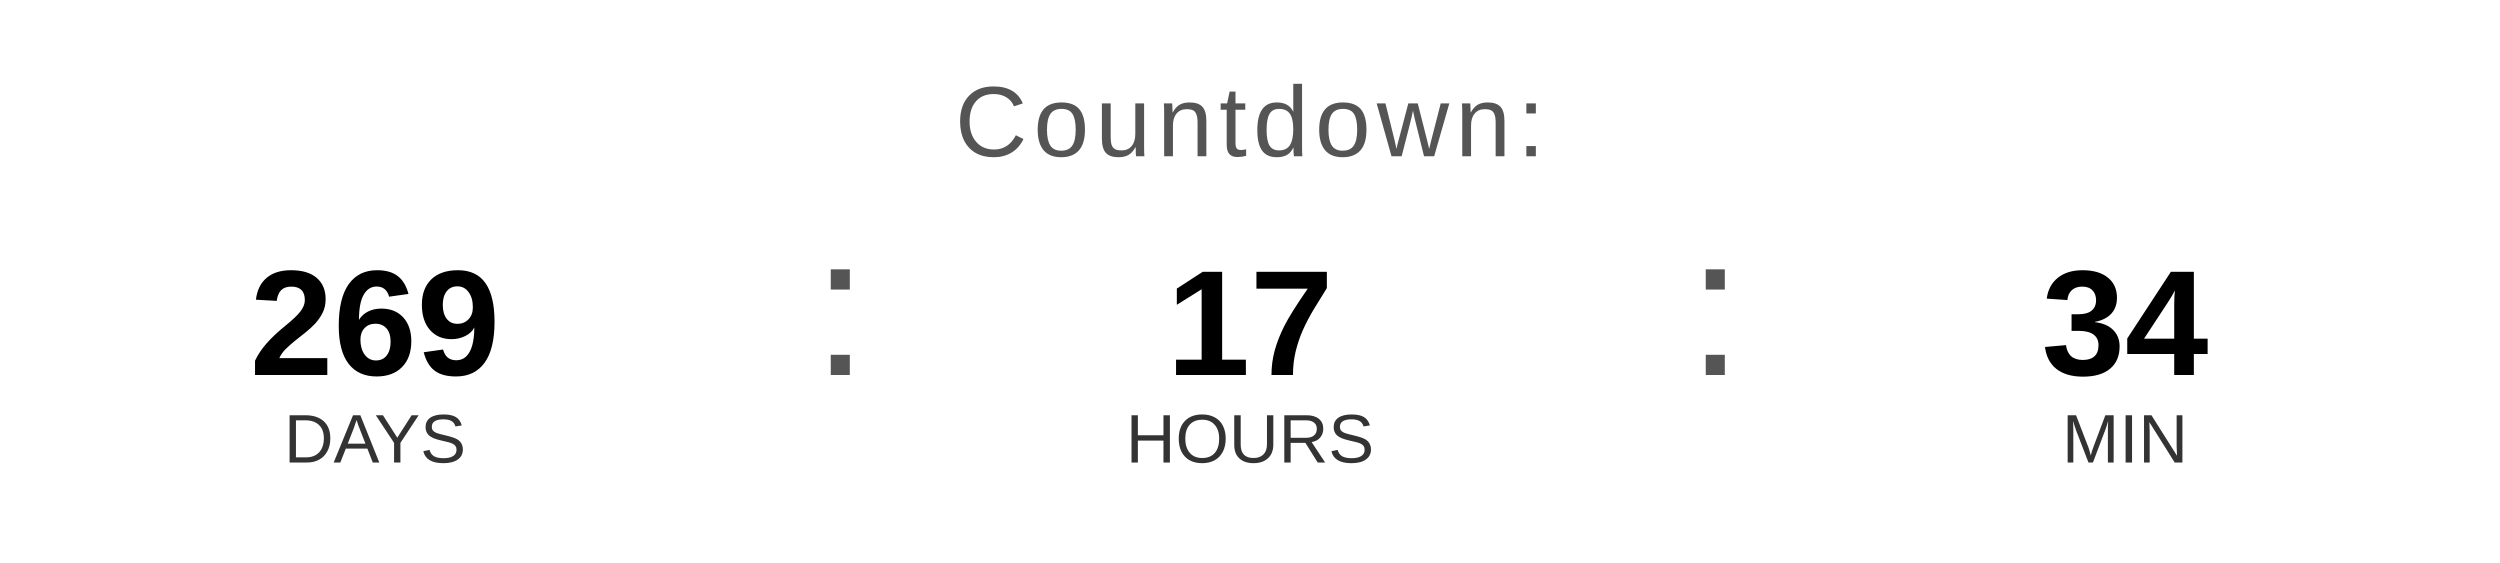
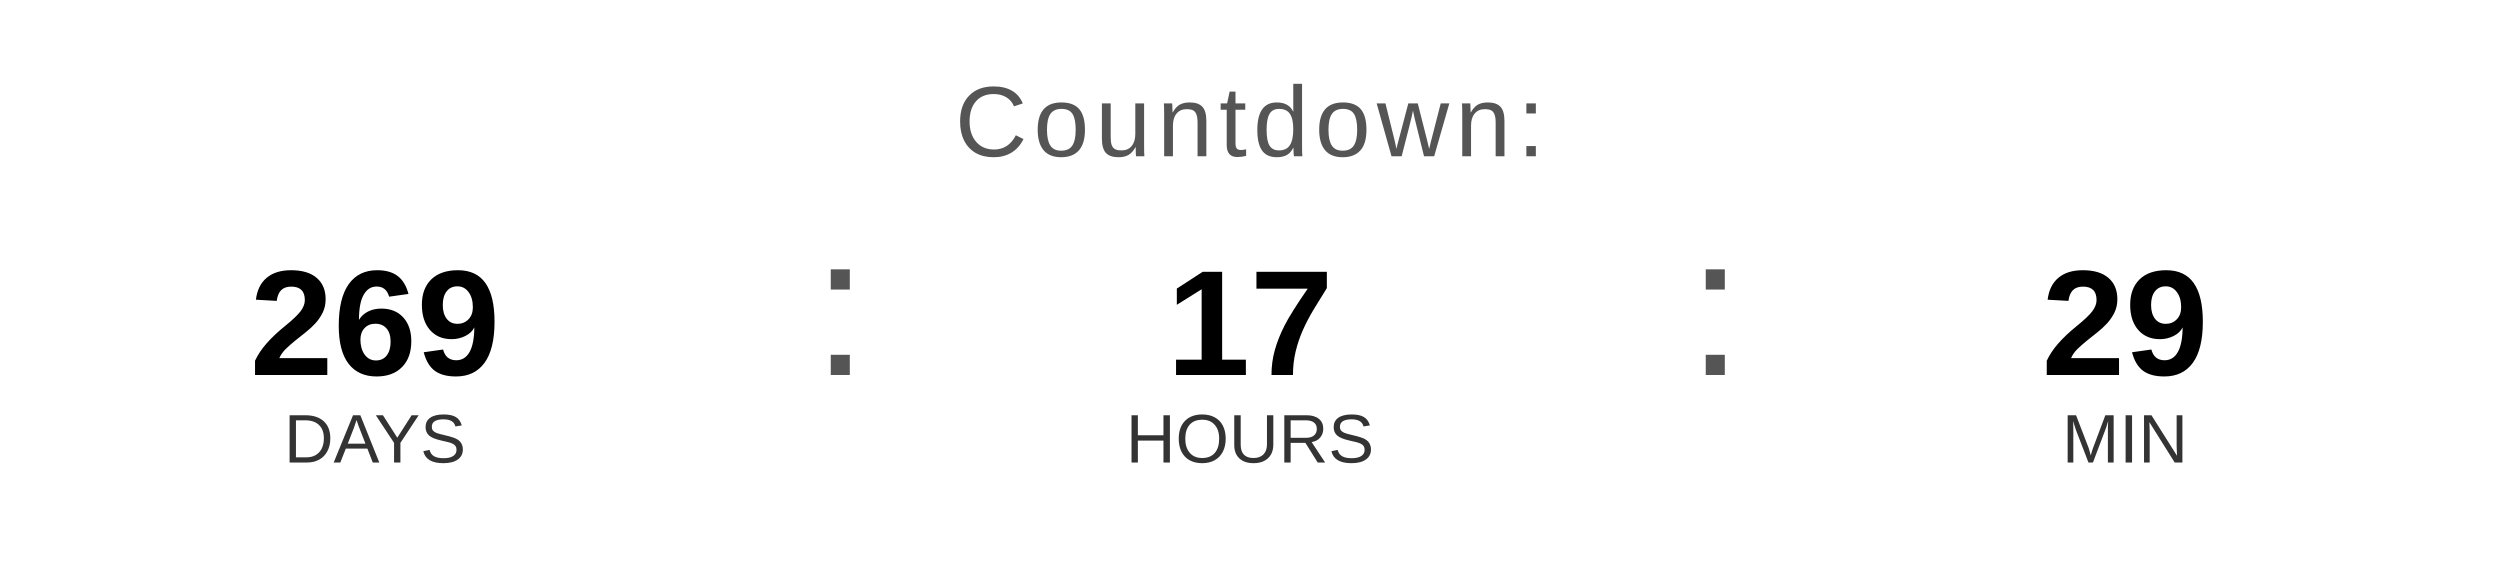
<svg xmlns="http://www.w3.org/2000/svg" width="400" height="90" viewBox="0 0 400 90">
  <text x="200" y="25" font-family="Arial, Helvetica, sans-serif" font-size="16" fill="#555555" text-anchor="middle" letter-spacing="1">
    Countdown:
  </text>
  <text x="60" y="60" font-family="Arial, Helvetica, sans-serif" font-size="24" font-weight="bold" fill="#000000" text-anchor="middle">269</text>
  <text x="60" y="74" font-family="Arial, Helvetica, sans-serif" font-size="11" fill="#333333" text-anchor="middle">DAYS</text>
  <text x="130" y="60" font-family="Arial, sans-serif" font-size="32" fill="#555555">:</text>
  <text x="200" y="60" font-family="Arial, Helvetica, sans-serif" font-size="24" font-weight="bold" fill="#000000" text-anchor="middle">17</text>
  <text x="200" y="74" font-family="Arial, Helvetica, sans-serif" font-size="11" fill="#333333" text-anchor="middle">HOURS</text>
  <text x="270" y="60" font-family="Arial, sans-serif" font-size="32" fill="#555555">:</text>
-   <text x="340" y="60" font-family="Arial, Helvetica, sans-serif" font-size="24" font-weight="bold" fill="#000000" text-anchor="middle">34</text>
+   <text x="340" y="60" font-family="Arial, Helvetica, sans-serif" font-size="24" font-weight="bold" fill="#000000" text-anchor="middle">29</text>
  <text x="340" y="74" font-family="Arial, Helvetica, sans-serif" font-size="11" fill="#333333" text-anchor="middle">MIN</text>
</svg>
